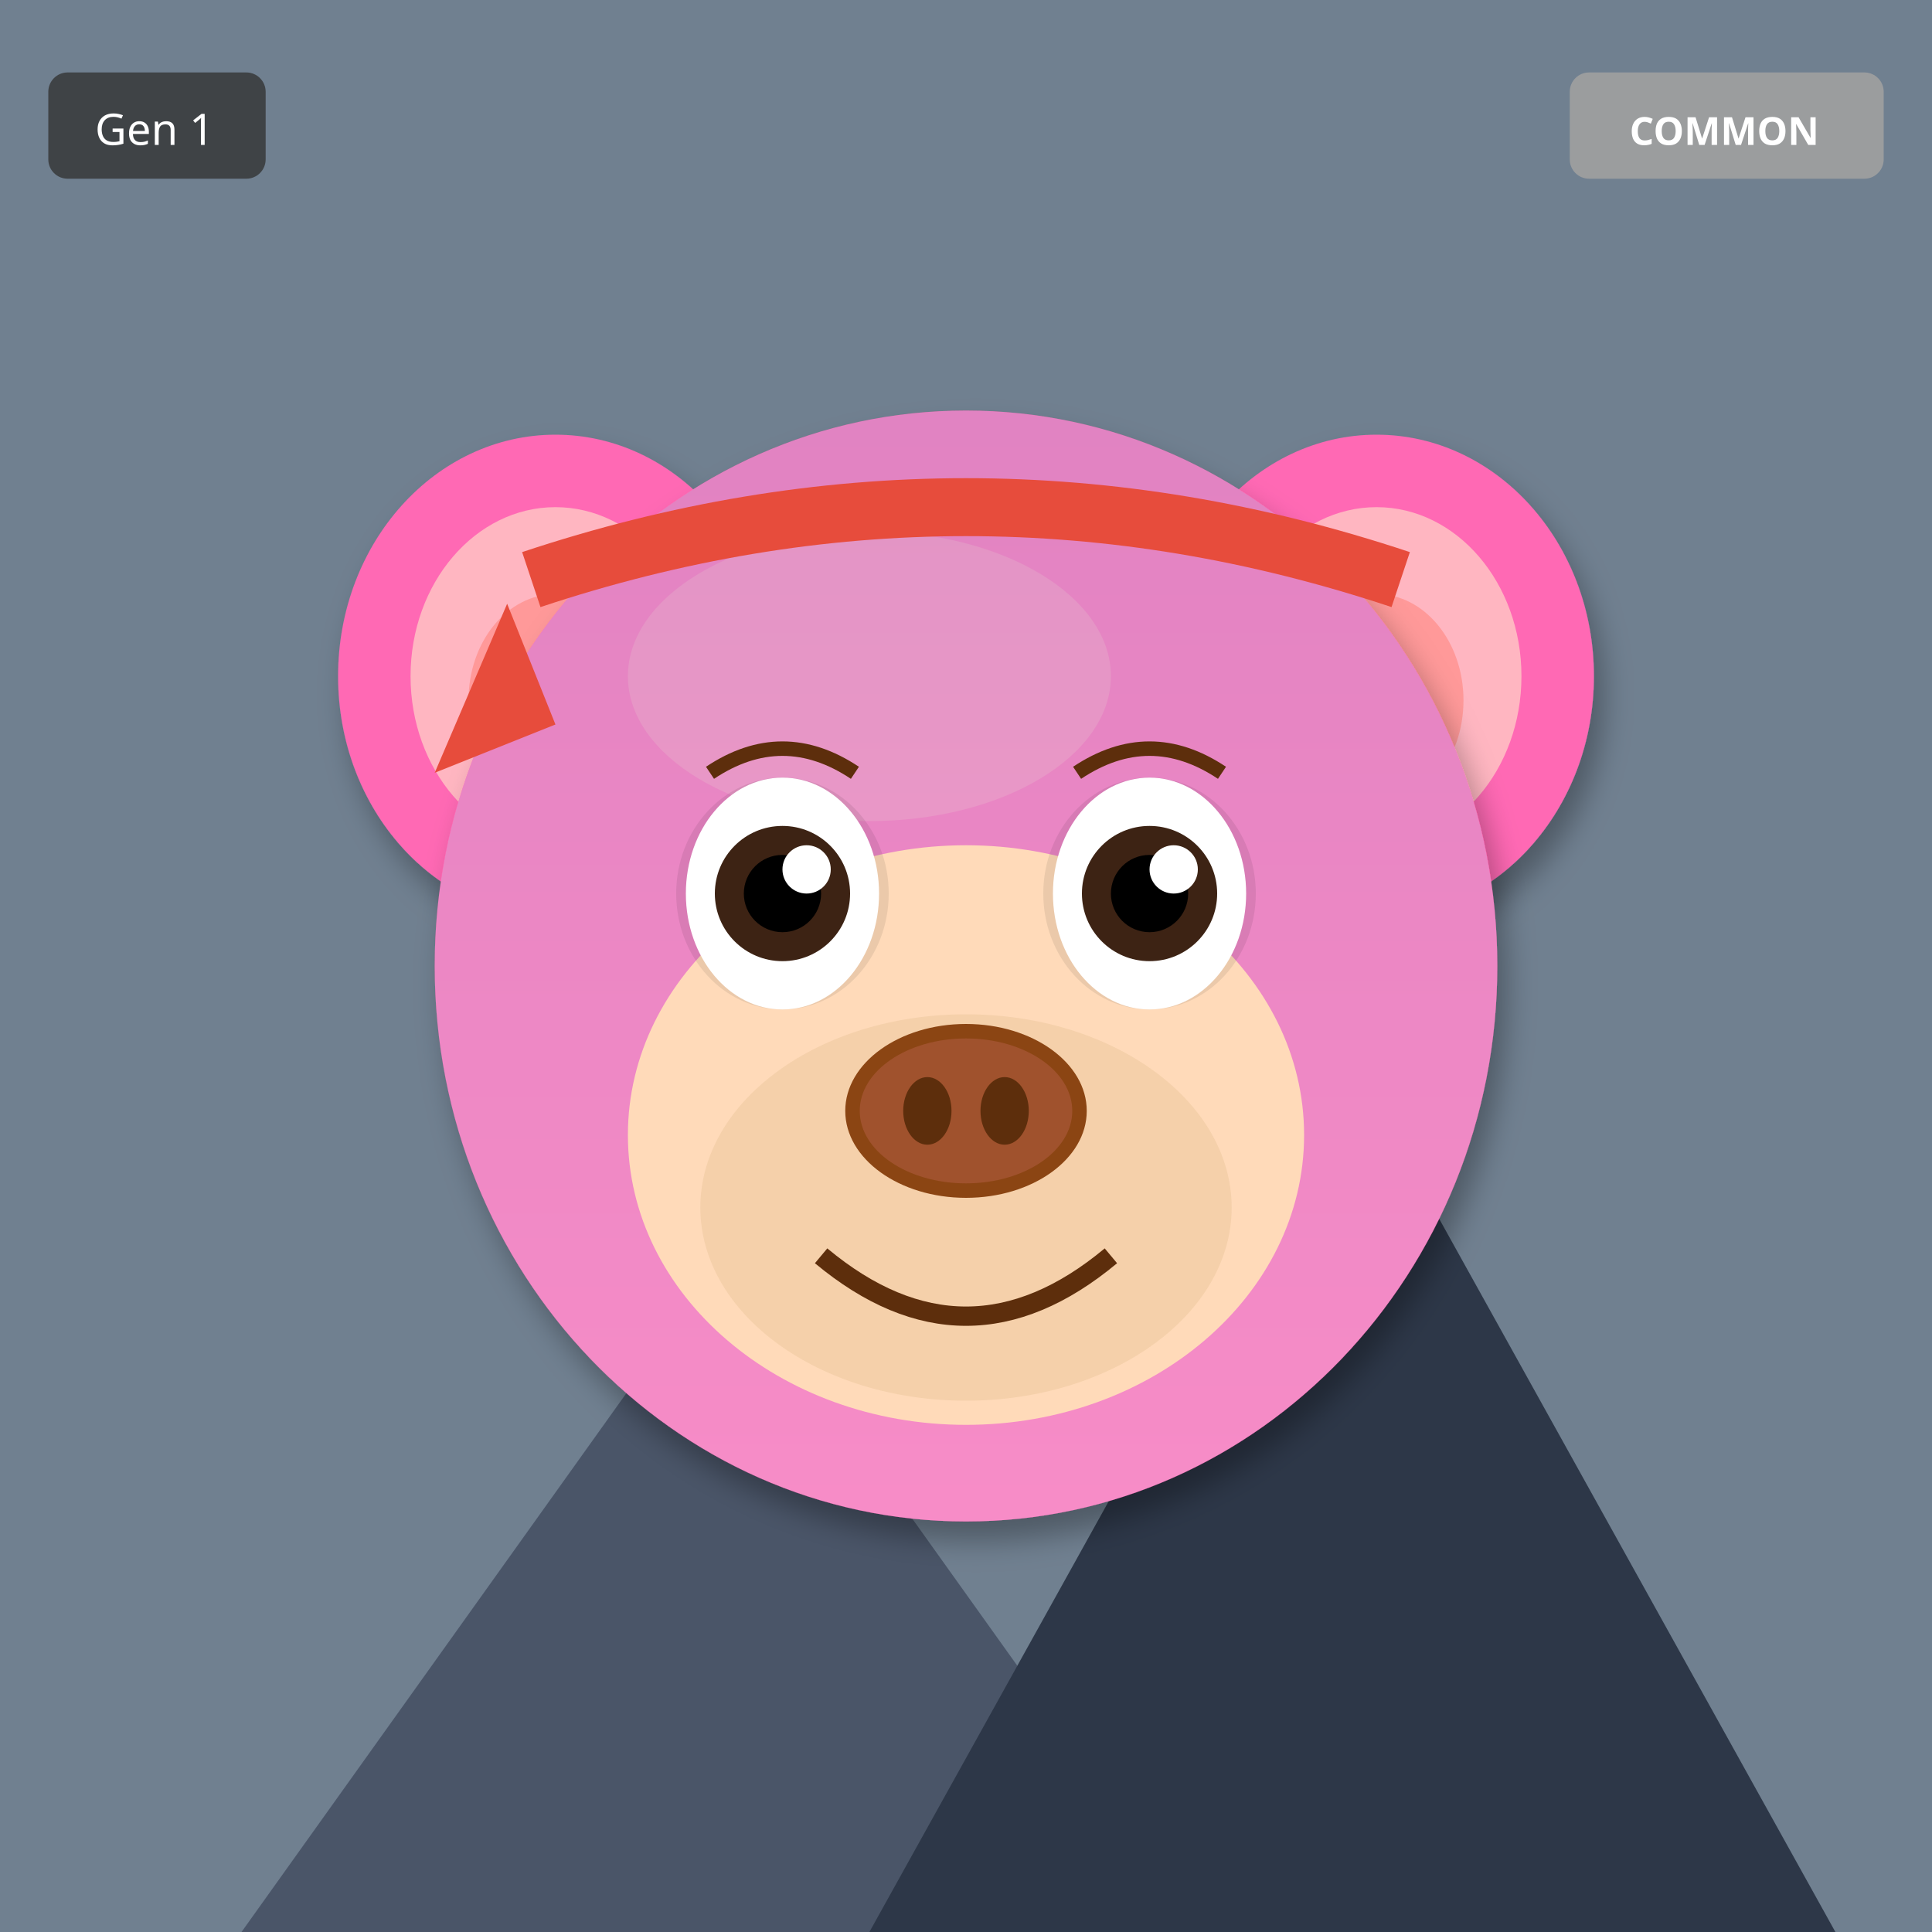
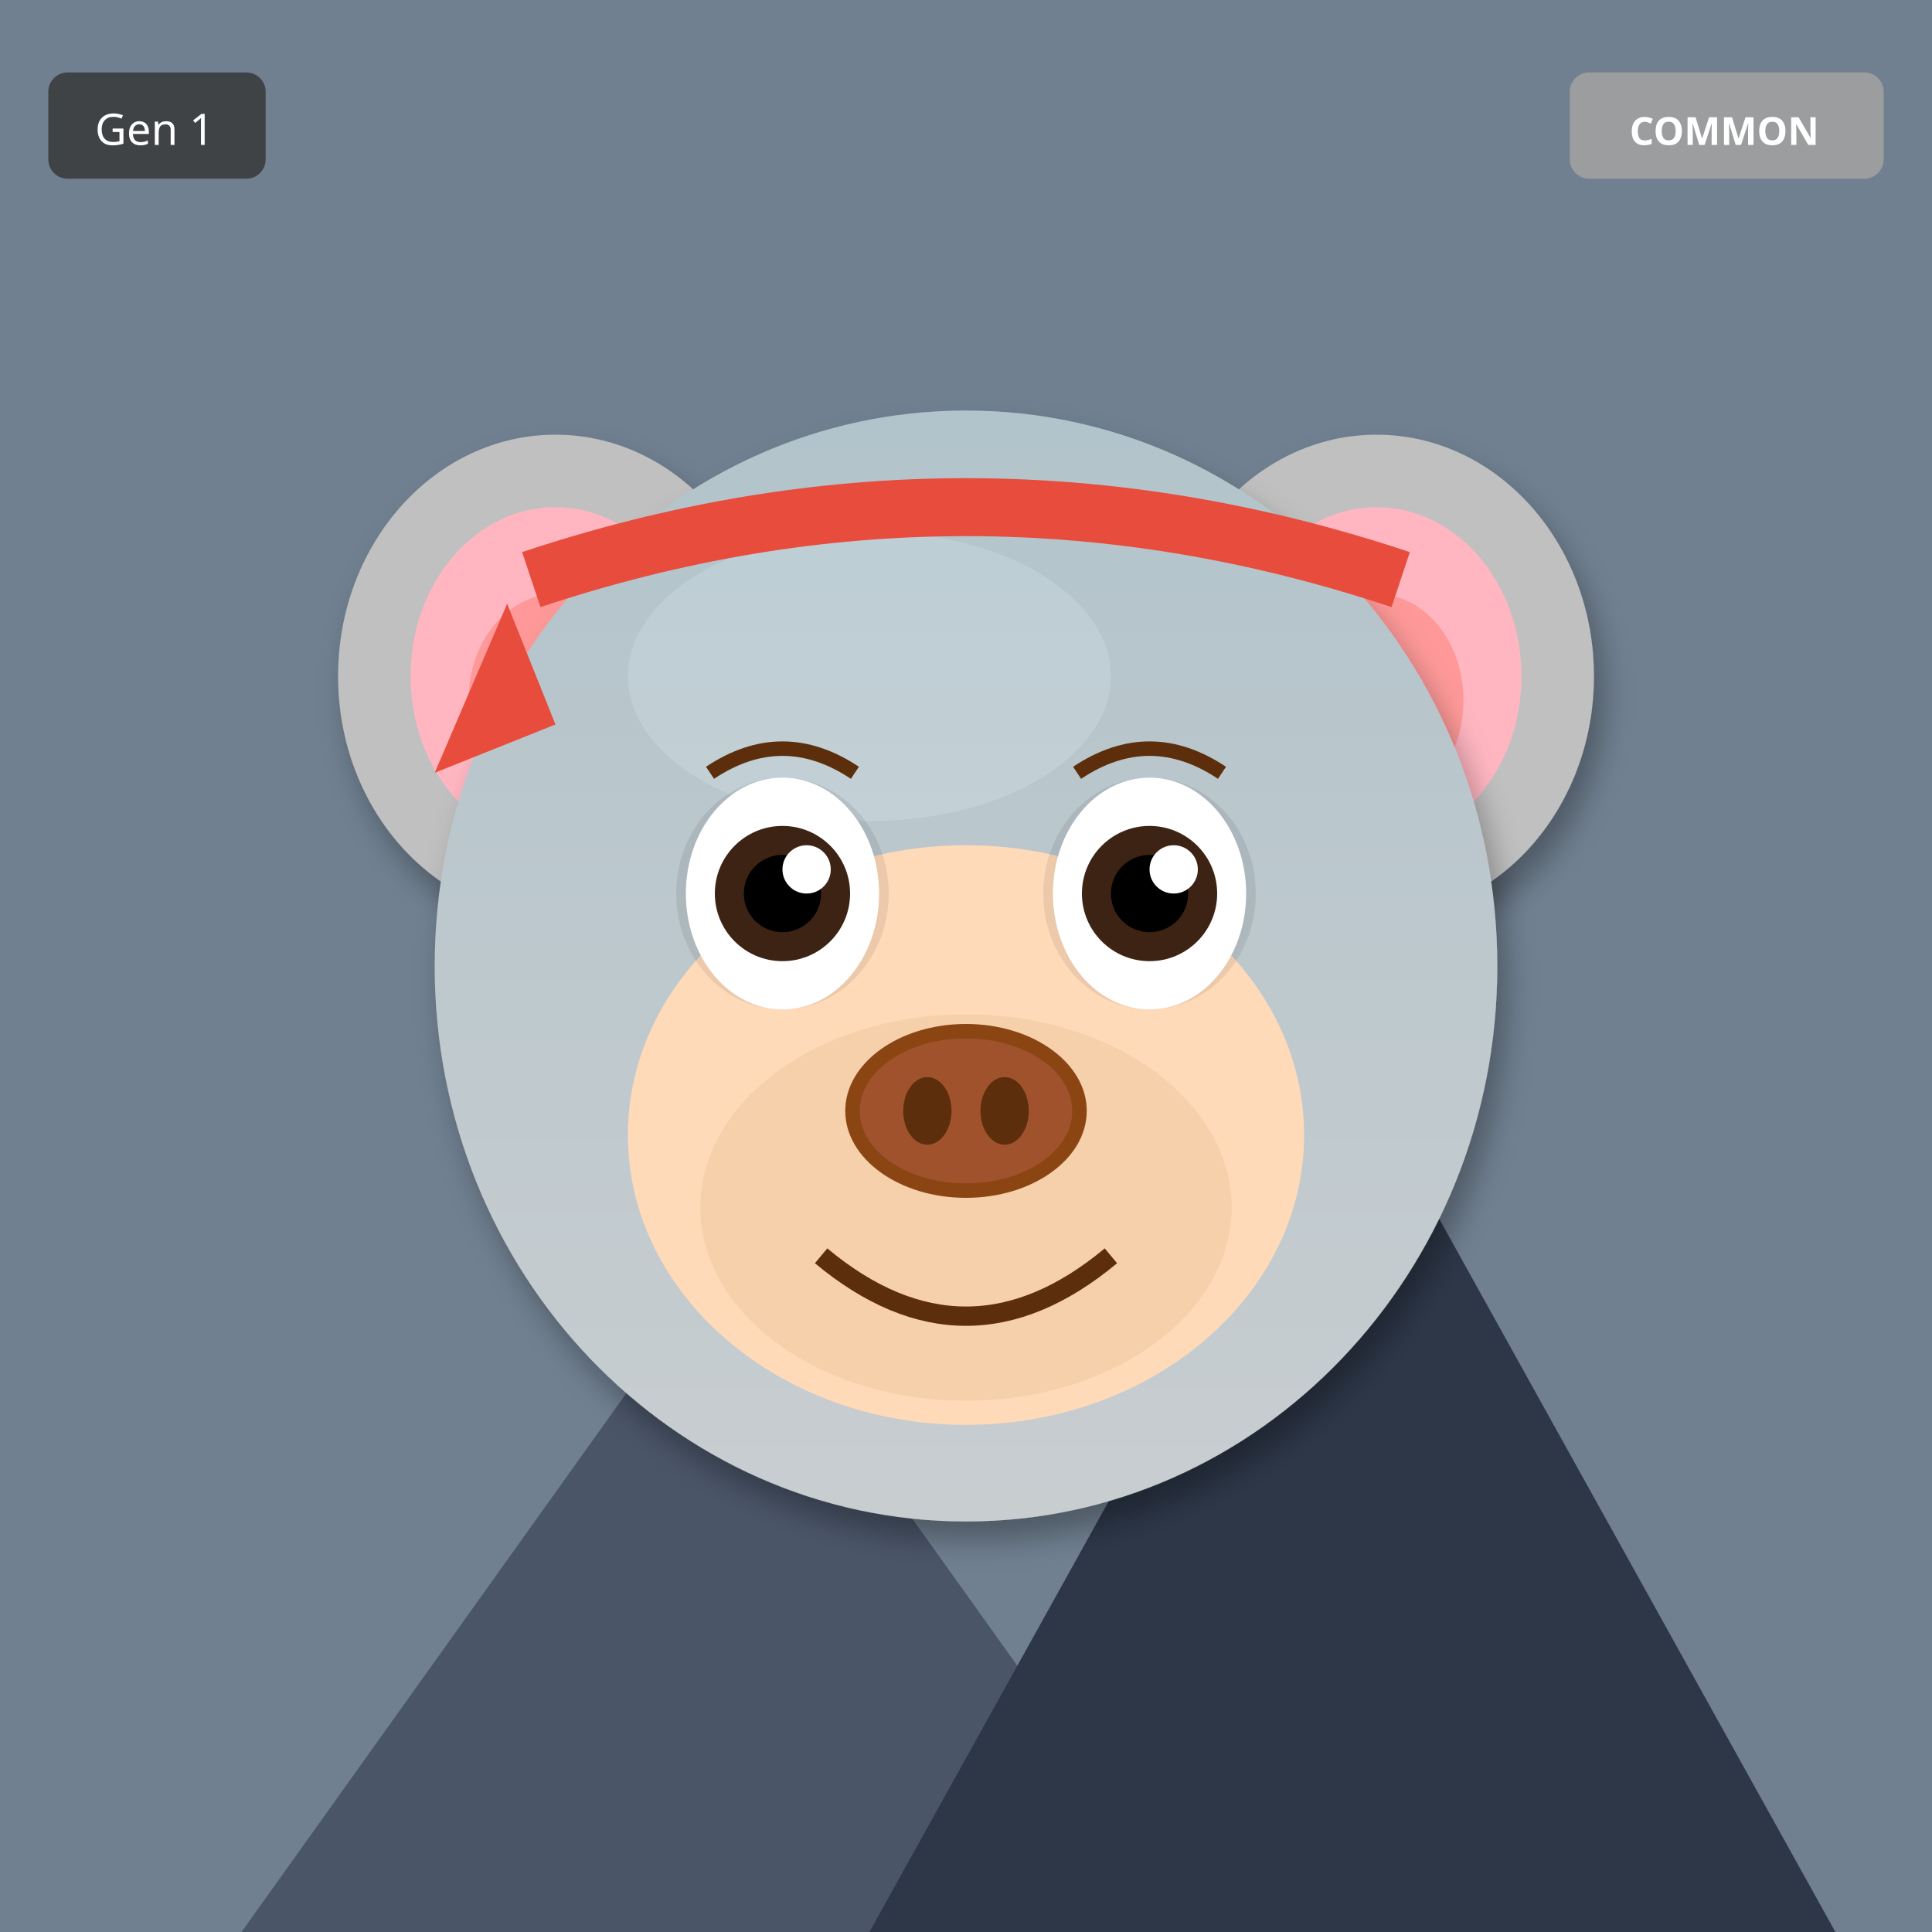
<svg xmlns="http://www.w3.org/2000/svg" width="400" height="400" viewBox="0 0 400 400">
  <defs>
    <filter id="shadow" x="-20%" y="-20%" width="140%" height="140%">
      <feDropShadow dx="2" dy="4" stdDeviation="3" flood-opacity="0.3" />
    </filter>
    <filter id="glow" x="-50%" y="-50%" width="200%" height="200%">
      <feGaussianBlur stdDeviation="8" result="blur" />
      <feMerge>
        <feMergeNode in="blur" />
        <feMergeNode in="SourceGraphic" />
      </feMerge>
    </filter>
    <linearGradient id="rainbow-body" x1="0%" y1="0%" x2="100%" y2="100%">
      <stop offset="0%" stop-color="#FF6B6B" />
      <stop offset="25%" stop-color="#FFE66D" />
      <stop offset="50%" stop-color="#4ECDC4" />
      <stop offset="75%" stop-color="#45B7D1" />
      <stop offset="100%" stop-color="#DDA0DD" />
    </linearGradient>
    <radialGradient id="galaxy-body" cx="30%" cy="30%">
      <stop offset="0%" stop-color="#E6E6FA" />
      <stop offset="50%" stop-color="#9370DB" />
      <stop offset="100%" stop-color="#1A0033" />
    </radialGradient>
    <linearGradient id="holo-body" x1="0%" y1="0%" x2="100%" y2="100%">
      <stop offset="0%" stop-color="#FF00FF" />
      <stop offset="50%" stop-color="#00FFFF" />
      <stop offset="100%" stop-color="#FFFF00" />
    </linearGradient>
    <linearGradient id="sky-gradient" x1="0%" y1="0%" x2="0%" y2="100%">
      <stop offset="0%" stop-color="#87CEEB" />
      <stop offset="100%" stop-color="#E0F4FF" />
    </linearGradient>
    <linearGradient id="grass-gradient" x1="0%" y1="0%" x2="0%" y2="100%">
      <stop offset="0%" stop-color="#90EE90" />
      <stop offset="100%" stop-color="#228B22" />
    </linearGradient>
    <linearGradient id="sunset-gradient" x1="0%" y1="0%" x2="0%" y2="100%">
      <stop offset="0%" stop-color="#FF6B6B" />
      <stop offset="50%" stop-color="#FFE66D" />
      <stop offset="100%" stop-color="#4ECDC4" />
    </linearGradient>
    <linearGradient id="aurora-gradient" x1="0%" y1="0%" x2="100%" y2="100%">
      <stop offset="0%" stop-color="#0D1B2A" />
      <stop offset="30%" stop-color="#00FF7F" />
      <stop offset="70%" stop-color="#FF00FF" />
      <stop offset="100%" stop-color="#0D1B2A" />
    </linearGradient>
    <radialGradient id="multiverse-gradient" cx="50%" cy="50%">
      <stop offset="0%" stop-color="#FFD700" />
      <stop offset="40%" stop-color="#FF00FF" />
      <stop offset="70%" stop-color="#00FFFF" />
      <stop offset="100%" stop-color="#000" />
    </radialGradient>
    <linearGradient id="rift-gradient" x1="0%" y1="0%" x2="100%" y2="100%">
      <stop offset="0%" stop-color="#000" />
      <stop offset="30%" stop-color="#9400D3" />
      <stop offset="50%" stop-color="#00FFFF" />
      <stop offset="70%" stop-color="#9400D3" />
      <stop offset="100%" stop-color="#000" />
    </linearGradient>
    <linearGradient id="heaven-gradient" x1="0%" y1="0%" x2="0%" y2="100%">
      <stop offset="0%" stop-color="#FFF" />
      <stop offset="50%" stop-color="#FFD700" stop-opacity="0.3" />
      <stop offset="100%" stop-color="#F0F8FF" />
    </linearGradient>
    <clipPath id="head-clip">
      <ellipse cx="200" cy="200" rx="110" ry="115" />
    </clipPath>
  </defs>
  <rect width="400" height="400" fill="#708090" />
  <polygon points="50,400 150,260 250,400" fill="#4A5568" />
  <polygon points="180,400 280,220 380,400" fill="#2D3748" />
  <polygon points="145,270 150,260 155,270" fill="white" />
  <polygon points="275,230 280,220 285,230" fill="white" />
-   <ellipse cx="115" cy="140" rx="45" ry="50" fill="#FF69B4" filter="url(#shadow)" />
+   <ellipse cx="115" cy="140" rx="45" ry="50" fill="#C0C0C0" filter="url(#shadow)" />
  <ellipse cx="115" cy="140" rx="30" ry="35" fill="#FFB6C1" />
  <ellipse cx="115" cy="145" rx="18" ry="22" fill="#FF9999" />
-   <ellipse cx="285" cy="140" rx="45" ry="50" fill="#FF69B4" filter="url(#shadow)" />
+   <ellipse cx="285" cy="140" rx="45" ry="50" fill="#C0C0C0" filter="url(#shadow)" />
  <ellipse cx="285" cy="140" rx="30" ry="35" fill="#FFB6C1" />
  <ellipse cx="285" cy="145" rx="18" ry="22" fill="#FF9999" />
-   <ellipse cx="200" cy="200" rx="110" ry="115" fill="#FF69B4" filter="url(#shadow)" />
-   <ellipse cx="180" cy="140" rx="50" ry="30" fill="#FFB6C1" opacity="0.3" />
+   <ellipse cx="200" cy="200" rx="110" ry="115" fill="#C0C0C0" filter="url(#shadow)" />
+   <ellipse cx="180" cy="140" rx="50" ry="30" fill="#E8E8E8" opacity="0.3" />
  <g clip-path="url(#head-clip)">
    <ellipse cx="200" cy="200" rx="110" ry="115" fill="url(#sky-gradient)" opacity="0.25" />
  </g>
  <ellipse cx="200" cy="235" rx="70" ry="60" fill="#FFDAB9" />
  <ellipse cx="200" cy="250" rx="55" ry="40" fill="#DEB887" opacity="0.3" />
  <ellipse cx="162" cy="185" rx="22" ry="24" fill="#000" opacity="0.08" />
  <ellipse cx="238" cy="185" rx="22" ry="24" fill="#000" opacity="0.08" />
  <ellipse cx="162" cy="185" rx="20" ry="24" fill="white" />
  <circle cx="162" cy="185" r="14" fill="#3D2314" />
  <circle cx="162" cy="185" r="8" fill="#000" />
  <circle cx="167" cy="180" r="5" fill="white" />
  <ellipse cx="238" cy="185" rx="20" ry="24" fill="white" />
  <circle cx="238" cy="185" r="14" fill="#3D2314" />
  <circle cx="238" cy="185" r="8" fill="#000" />
  <circle cx="243" cy="180" r="5" fill="white" />
  <g>
    <ellipse cx="200" cy="230" rx="25" ry="18" fill="#8B4513" />
    <ellipse cx="200" cy="230" rx="22" ry="15" fill="#A0522D" />
    <ellipse cx="192" cy="230" rx="5" ry="7" fill="#5D2E0C" />
    <ellipse cx="208" cy="230" rx="5" ry="7" fill="#5D2E0C" />
  </g>
  <path d="M170 260 Q200 285 230 260" stroke="#5D2E0C" stroke-width="4" fill="none" />
  <path d="M147 160 Q162 150 177 160" stroke="#5D2E0C" stroke-width="3" fill="none" />
  <path d="M223 160 Q238 150 253 160" stroke="#5D2E0C" stroke-width="3" fill="none" />
  <path d="M110 120 Q200 90 290 120" stroke="#E74C3C" stroke-width="12" fill="none" />
  <polygon points="105,125 90,160 115,150" fill="#E74C3C" />
  <g transform="translate(325, 15)">
    <rect width="65" height="22" rx="4" fill="#A0A0A0" opacity="0.9" />
    <text x="32" y="15" font-size="8" fill="#FFF" text-anchor="middle" font-family="sans-serif" font-weight="bold">COMMON</text>
  </g>
  <g transform="translate(10, 15)">
    <rect width="45" height="22" rx="4" fill="#333" opacity="0.8" />
    <text x="22" y="15" font-size="9" fill="#FFF" text-anchor="middle" font-family="sans-serif">Gen 1</text>
  </g>
</svg>
